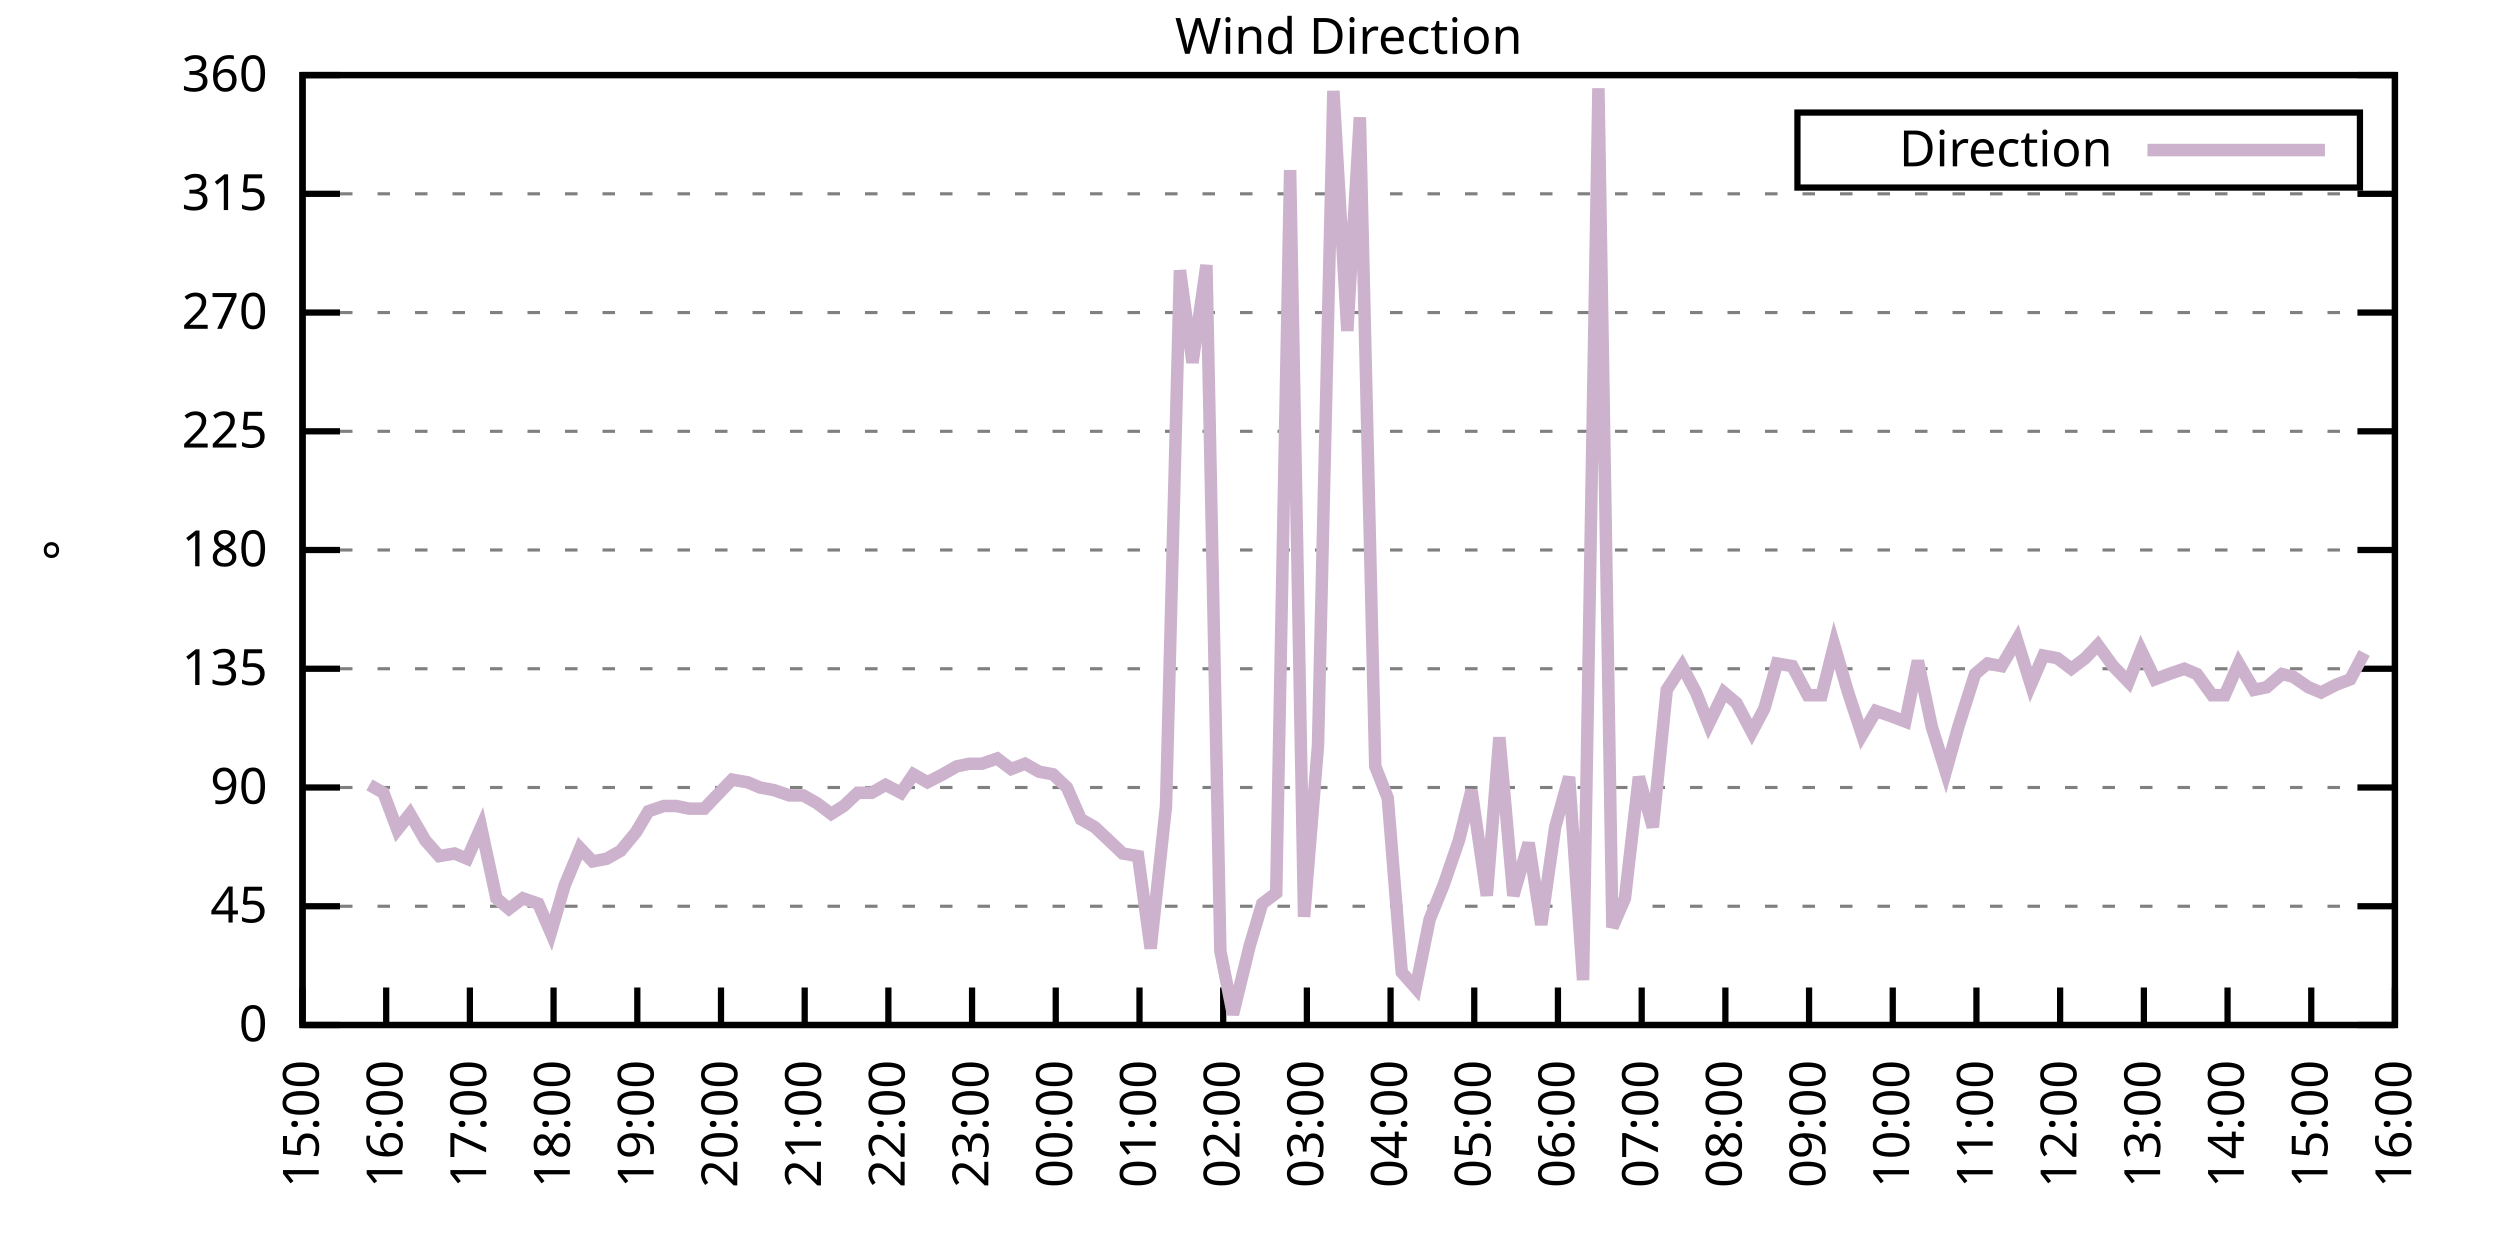
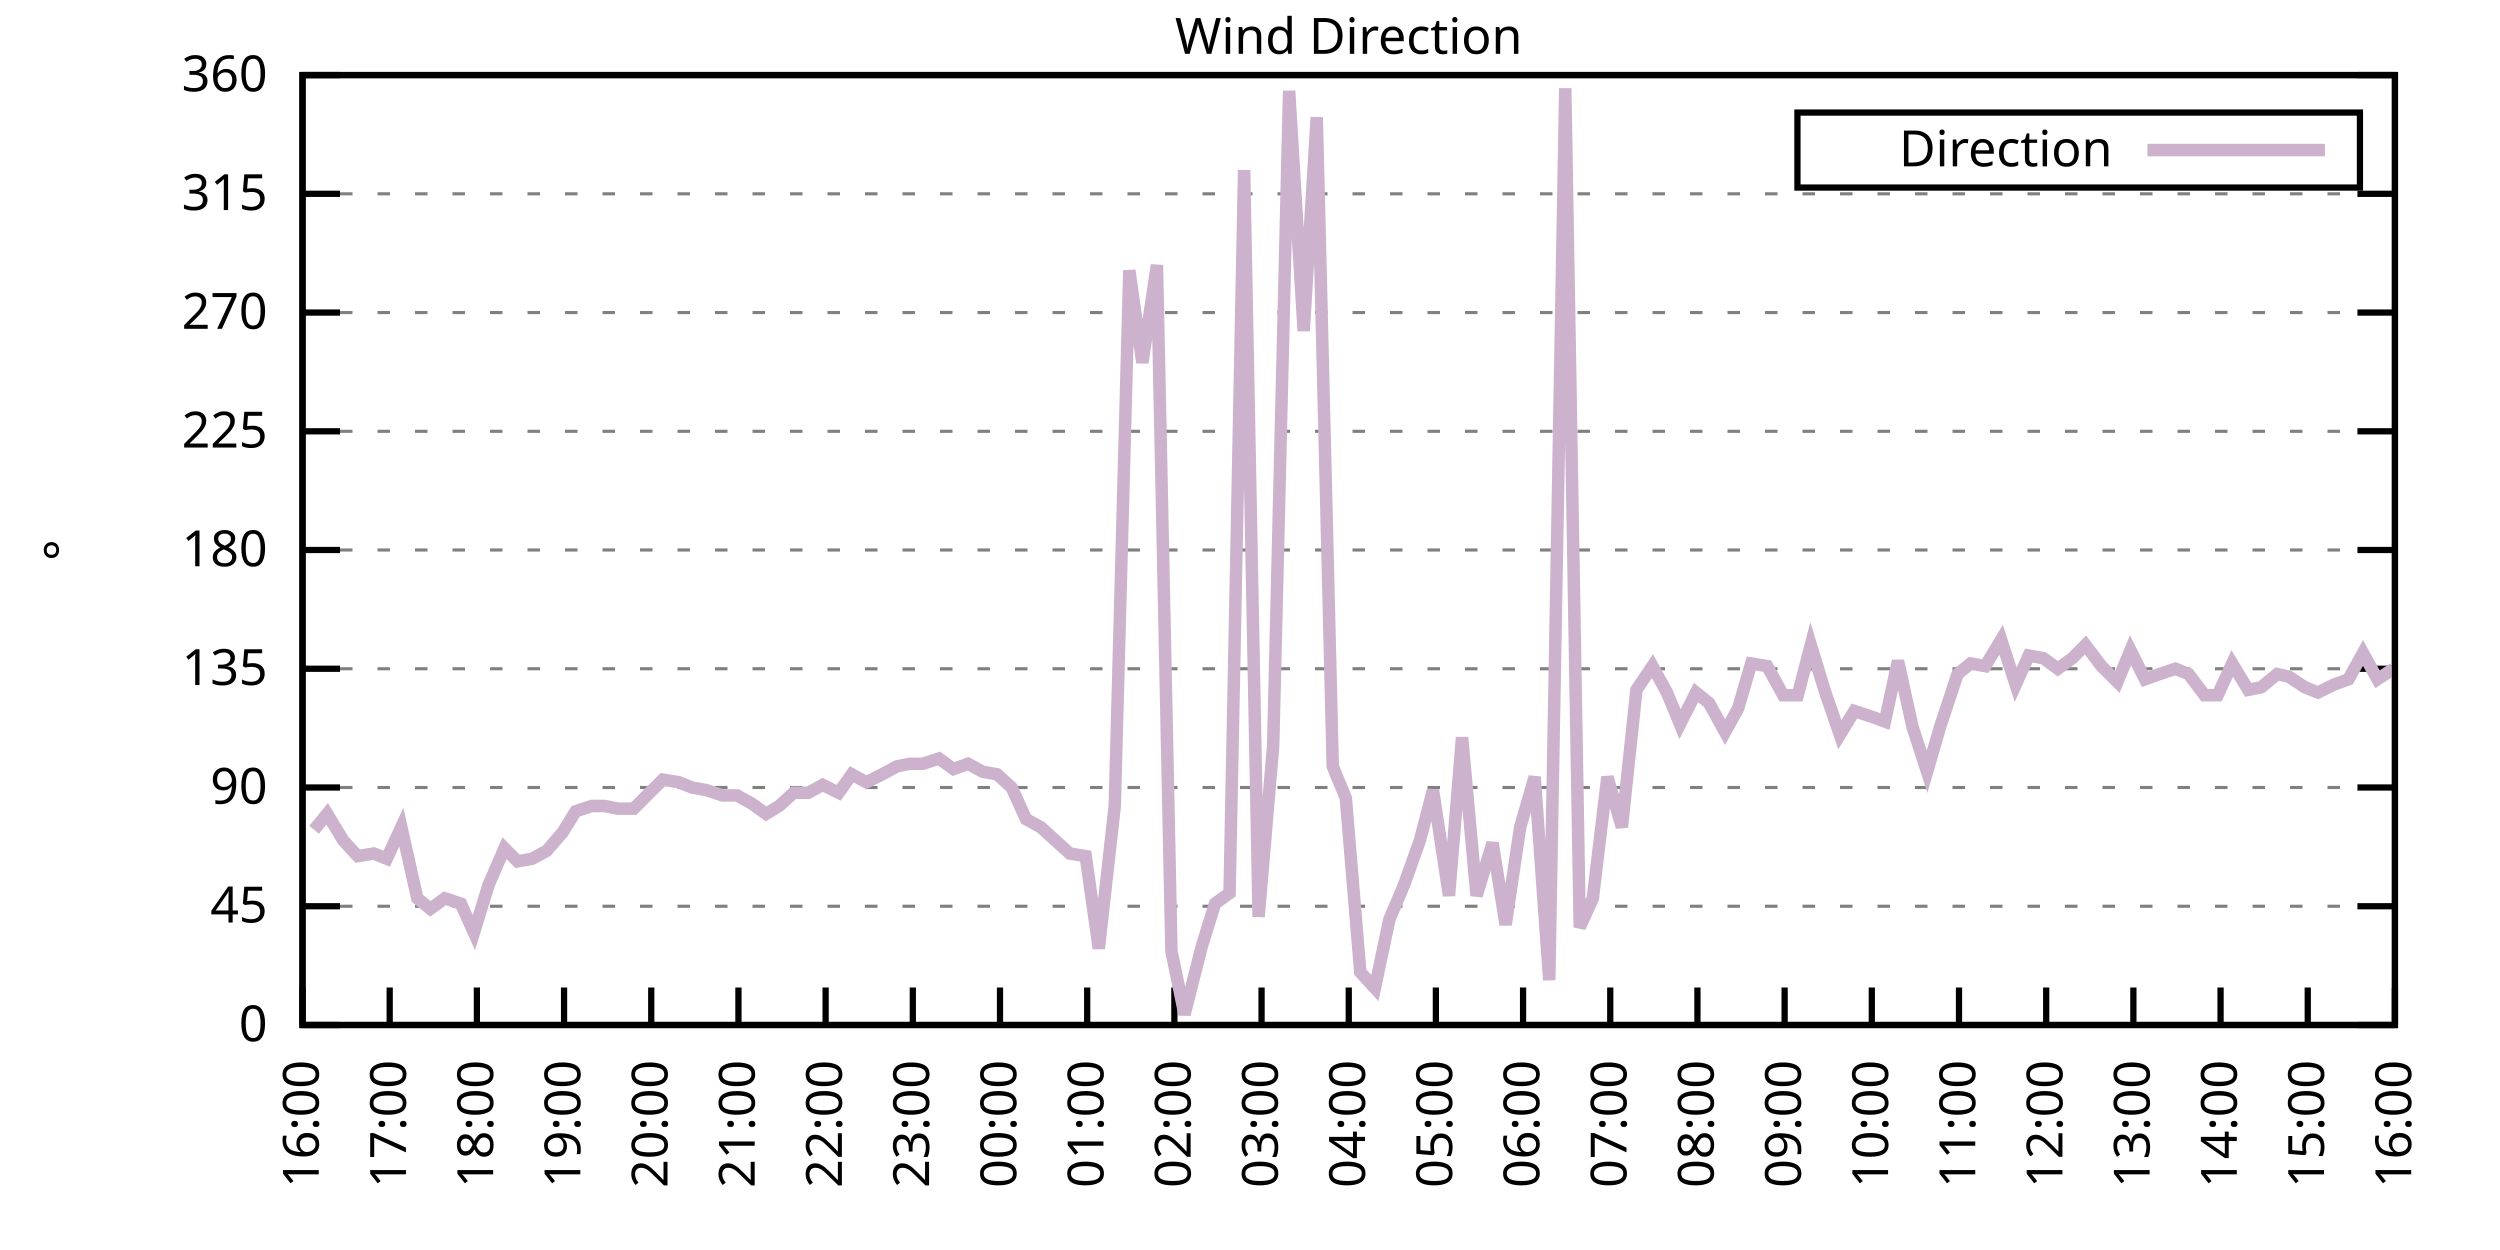
<svg xmlns="http://www.w3.org/2000/svg" xmlns:xlink="http://www.w3.org/1999/xlink" width="400" height="200" viewBox="0 0 400 200">
  <g id="gnuplot_canvas">
    <rect x="0" y="0" width="400" height="200" fill="none" />
    <defs>
      <circle id="gpDot" r="0.5" stroke-width="0.5" stroke="currentColor" />
      <path id="gpPt0" stroke-width="0.333" stroke="currentColor" d="M-1,0 h2 M0,-1 v2" />
      <path id="gpPt1" stroke-width="0.333" stroke="currentColor" d="M-1,-1 L1,1 M1,-1 L-1,1" />
      <path id="gpPt2" stroke-width="0.333" stroke="currentColor" d="M-1,0 L1,0 M0,-1 L0,1 M-1,-1 L1,1 M-1,1 L1,-1" />
      <rect id="gpPt3" stroke-width="0.333" stroke="currentColor" x="-1" y="-1" width="2" height="2" />
      <rect id="gpPt4" stroke-width="0.333" stroke="currentColor" fill="currentColor" x="-1" y="-1" width="2" height="2" />
      <circle id="gpPt5" stroke-width="0.333" stroke="currentColor" cx="0" cy="0" r="1" />
      <use xlink:href="#gpPt5" id="gpPt6" fill="currentColor" stroke="none" />
      <path id="gpPt7" stroke-width="0.333" stroke="currentColor" d="M0,-1.33 L-1.33,0.67 L1.33,0.67 z" />
      <use xlink:href="#gpPt7" id="gpPt8" fill="currentColor" stroke="none" />
      <use xlink:href="#gpPt7" id="gpPt9" stroke="currentColor" transform="rotate(180)" />
      <use xlink:href="#gpPt9" id="gpPt10" fill="currentColor" stroke="none" />
      <use xlink:href="#gpPt3" id="gpPt11" stroke="currentColor" transform="rotate(45)" />
      <use xlink:href="#gpPt11" id="gpPt12" fill="currentColor" stroke="none" />
      <path id="gpPt13" stroke-width="0.333" stroke="currentColor" d="M0,1.330 L1.265,0.411 L0.782,-1.067 L-0.782,-1.076 L-1.265,0.411 z" />
      <use xlink:href="#gpPt13" id="gpPt14" fill="currentColor" stroke="none" />
      <filter id="textbox" filterUnits="objectBoundingBox" x="0" y="0" height="1" width="1">
        <feFlood flood-color="white" flood-opacity="1" result="bgnd" />
        <feComposite in="SourceGraphic" in2="bgnd" operator="atop" />
      </filter>
      <filter id="greybox" filterUnits="objectBoundingBox" x="0" y="0" height="1" width="1">
        <feFlood flood-color="lightgrey" flood-opacity="1" result="grey" />
        <feComposite in="SourceGraphic" in2="grey" operator="atop" />
      </filter>
    </defs>
    <g fill="none" color="white" stroke="currentColor" stroke-width="1.00" stroke-linecap="butt" stroke-linejoin="miter">
</g>
    <g fill="none" color="black" stroke="currentColor" stroke-width="1.00" stroke-linecap="butt" stroke-linejoin="miter">
      <g stroke="none" shape-rendering="crispEdges">
        <polygon fill="rgb(255, 255, 255)" points="48.40,164.00 383.18,164.00 383.18,12.02 48.40,12.02 " />
      </g>
    </g>
    <g fill="none" color="black" stroke="currentColor" stroke-width="1.00" stroke-linecap="butt" stroke-linejoin="miter">
</g>
    <g fill="none" color="black" stroke="black" stroke-width="0.50" stroke-linecap="butt" stroke-linejoin="miter">
</g>
    <g fill="none" color="gray" stroke="currentColor" stroke-width="0.50" stroke-linecap="butt" stroke-linejoin="miter">
      <path stroke="gray" stroke-dasharray="2,4" class="gridline" d="M48.40,164.00 L383.19,164.00  " />
    </g>
    <g fill="none" color="gray" stroke="gray" stroke-width="1.00" stroke-linecap="butt" stroke-linejoin="miter">
</g>
    <g fill="none" color="black" stroke="currentColor" stroke-width="1.00" stroke-linecap="butt" stroke-linejoin="miter">
      <path stroke="black" d="M48.40,164.00 L54.40,164.00 M383.19,164.00 L377.19,164.00  " />
      <g transform="translate(42.80,166.60)" stroke="none" fill="black" font-family="Sans" font-size="8.00" text-anchor="end">
        <text>
          <tspan font-family="Sans"> 0</tspan>
        </text>
      </g>
    </g>
    <g fill="none" color="black" stroke="currentColor" stroke-width="1.00" stroke-linecap="butt" stroke-linejoin="miter">
</g>
    <g fill="none" color="black" stroke="black" stroke-width="0.50" stroke-linecap="butt" stroke-linejoin="miter">
</g>
    <g fill="none" color="gray" stroke="currentColor" stroke-width="0.50" stroke-linecap="butt" stroke-linejoin="miter">
      <path stroke="gray" stroke-dasharray="2,4" class="gridline" d="M48.40,145.00 L383.19,145.00  " />
    </g>
    <g fill="none" color="gray" stroke="gray" stroke-width="1.00" stroke-linecap="butt" stroke-linejoin="miter">
</g>
    <g fill="none" color="black" stroke="currentColor" stroke-width="1.00" stroke-linecap="butt" stroke-linejoin="miter">
      <path stroke="black" d="M48.40,145.00 L54.40,145.00 M383.19,145.00 L377.19,145.00  " />
      <g transform="translate(42.80,147.60)" stroke="none" fill="black" font-family="Sans" font-size="8.00" text-anchor="end">
        <text>
          <tspan font-family="Sans"> 45</tspan>
        </text>
      </g>
    </g>
    <g fill="none" color="black" stroke="currentColor" stroke-width="1.00" stroke-linecap="butt" stroke-linejoin="miter">
</g>
    <g fill="none" color="black" stroke="black" stroke-width="0.50" stroke-linecap="butt" stroke-linejoin="miter">
</g>
    <g fill="none" color="gray" stroke="currentColor" stroke-width="0.50" stroke-linecap="butt" stroke-linejoin="miter">
      <path stroke="gray" stroke-dasharray="2,4" class="gridline" d="M48.40,126.00 L383.19,126.00  " />
    </g>
    <g fill="none" color="gray" stroke="gray" stroke-width="1.00" stroke-linecap="butt" stroke-linejoin="miter">
</g>
    <g fill="none" color="black" stroke="currentColor" stroke-width="1.00" stroke-linecap="butt" stroke-linejoin="miter">
      <path stroke="black" d="M48.40,126.00 L54.40,126.00 M383.19,126.00 L377.19,126.00  " />
      <g transform="translate(42.80,128.60)" stroke="none" fill="black" font-family="Sans" font-size="8.00" text-anchor="end">
        <text>
          <tspan font-family="Sans"> 90</tspan>
        </text>
      </g>
    </g>
    <g fill="none" color="black" stroke="currentColor" stroke-width="1.00" stroke-linecap="butt" stroke-linejoin="miter">
</g>
    <g fill="none" color="black" stroke="black" stroke-width="0.50" stroke-linecap="butt" stroke-linejoin="miter">
</g>
    <g fill="none" color="gray" stroke="currentColor" stroke-width="0.50" stroke-linecap="butt" stroke-linejoin="miter">
      <path stroke="gray" stroke-dasharray="2,4" class="gridline" d="M48.40,107.00 L383.19,107.00  " />
    </g>
    <g fill="none" color="gray" stroke="gray" stroke-width="1.00" stroke-linecap="butt" stroke-linejoin="miter">
</g>
    <g fill="none" color="black" stroke="currentColor" stroke-width="1.00" stroke-linecap="butt" stroke-linejoin="miter">
      <path stroke="black" d="M48.40,107.00 L54.40,107.00 M383.19,107.00 L377.19,107.00  " />
      <g transform="translate(42.80,109.60)" stroke="none" fill="black" font-family="Sans" font-size="8.00" text-anchor="end">
        <text>
          <tspan font-family="Sans"> 135</tspan>
        </text>
      </g>
    </g>
    <g fill="none" color="black" stroke="currentColor" stroke-width="1.00" stroke-linecap="butt" stroke-linejoin="miter">
</g>
    <g fill="none" color="black" stroke="black" stroke-width="0.50" stroke-linecap="butt" stroke-linejoin="miter">
</g>
    <g fill="none" color="gray" stroke="currentColor" stroke-width="0.50" stroke-linecap="butt" stroke-linejoin="miter">
      <path stroke="gray" stroke-dasharray="2,4" class="gridline" d="M48.40,88.00 L383.19,88.00  " />
    </g>
    <g fill="none" color="gray" stroke="gray" stroke-width="1.00" stroke-linecap="butt" stroke-linejoin="miter">
</g>
    <g fill="none" color="black" stroke="currentColor" stroke-width="1.00" stroke-linecap="butt" stroke-linejoin="miter">
      <path stroke="black" d="M48.40,88.00 L54.40,88.00 M383.19,88.00 L377.19,88.00  " />
      <g transform="translate(42.80,90.60)" stroke="none" fill="black" font-family="Sans" font-size="8.00" text-anchor="end">
        <text>
          <tspan font-family="Sans"> 180</tspan>
        </text>
      </g>
    </g>
    <g fill="none" color="black" stroke="currentColor" stroke-width="1.00" stroke-linecap="butt" stroke-linejoin="miter">
</g>
    <g fill="none" color="black" stroke="black" stroke-width="0.50" stroke-linecap="butt" stroke-linejoin="miter">
</g>
    <g fill="none" color="gray" stroke="currentColor" stroke-width="0.50" stroke-linecap="butt" stroke-linejoin="miter">
      <path stroke="gray" stroke-dasharray="2,4" class="gridline" d="M48.40,69.01 L383.19,69.01  " />
    </g>
    <g fill="none" color="gray" stroke="gray" stroke-width="1.00" stroke-linecap="butt" stroke-linejoin="miter">
</g>
    <g fill="none" color="black" stroke="currentColor" stroke-width="1.00" stroke-linecap="butt" stroke-linejoin="miter">
      <path stroke="black" d="M48.40,69.01 L54.40,69.01 M383.19,69.01 L377.19,69.01  " />
      <g transform="translate(42.80,71.61)" stroke="none" fill="black" font-family="Sans" font-size="8.00" text-anchor="end">
        <text>
          <tspan font-family="Sans"> 225</tspan>
        </text>
      </g>
    </g>
    <g fill="none" color="black" stroke="currentColor" stroke-width="1.00" stroke-linecap="butt" stroke-linejoin="miter">
</g>
    <g fill="none" color="black" stroke="black" stroke-width="0.50" stroke-linecap="butt" stroke-linejoin="miter">
</g>
    <g fill="none" color="gray" stroke="currentColor" stroke-width="0.50" stroke-linecap="butt" stroke-linejoin="miter">
      <path stroke="gray" stroke-dasharray="2,4" class="gridline" d="M48.40,50.01 L383.19,50.01  " />
    </g>
    <g fill="none" color="gray" stroke="gray" stroke-width="1.00" stroke-linecap="butt" stroke-linejoin="miter">
</g>
    <g fill="none" color="black" stroke="currentColor" stroke-width="1.00" stroke-linecap="butt" stroke-linejoin="miter">
      <path stroke="black" d="M48.40,50.01 L54.40,50.01 M383.19,50.01 L377.19,50.01  " />
      <g transform="translate(42.80,52.61)" stroke="none" fill="black" font-family="Sans" font-size="8.00" text-anchor="end">
        <text>
          <tspan font-family="Sans"> 270</tspan>
        </text>
      </g>
    </g>
    <g fill="none" color="black" stroke="currentColor" stroke-width="1.00" stroke-linecap="butt" stroke-linejoin="miter">
</g>
    <g fill="none" color="black" stroke="black" stroke-width="0.50" stroke-linecap="butt" stroke-linejoin="miter">
</g>
    <g fill="none" color="gray" stroke="currentColor" stroke-width="0.50" stroke-linecap="butt" stroke-linejoin="miter">
      <path stroke="gray" stroke-dasharray="2,4" class="gridline" d="M48.40,31.01 L383.19,31.01  " />
    </g>
    <g fill="none" color="gray" stroke="gray" stroke-width="1.00" stroke-linecap="butt" stroke-linejoin="miter">
</g>
    <g fill="none" color="black" stroke="currentColor" stroke-width="1.00" stroke-linecap="butt" stroke-linejoin="miter">
      <path stroke="black" d="M48.40,31.01 L54.40,31.01 M383.19,31.01 L377.19,31.01  " />
      <g transform="translate(42.80,33.61)" stroke="none" fill="black" font-family="Sans" font-size="8.00" text-anchor="end">
        <text>
          <tspan font-family="Sans"> 315</tspan>
        </text>
      </g>
    </g>
    <g fill="none" color="black" stroke="currentColor" stroke-width="1.00" stroke-linecap="butt" stroke-linejoin="miter">
</g>
    <g fill="none" color="black" stroke="black" stroke-width="0.50" stroke-linecap="butt" stroke-linejoin="miter">
</g>
    <g fill="none" color="gray" stroke="currentColor" stroke-width="0.50" stroke-linecap="butt" stroke-linejoin="miter">
      <path stroke="gray" stroke-dasharray="2,4" class="gridline" d="M48.40,12.01 L383.19,12.01  " />
    </g>
    <g fill="none" color="gray" stroke="gray" stroke-width="1.00" stroke-linecap="butt" stroke-linejoin="miter">
</g>
    <g fill="none" color="black" stroke="currentColor" stroke-width="1.00" stroke-linecap="butt" stroke-linejoin="miter">
      <path stroke="black" d="M48.40,12.01 L54.40,12.01 M383.19,12.01 L377.19,12.01  " />
      <g transform="translate(42.80,14.61)" stroke="none" fill="black" font-family="Sans" font-size="8.00" text-anchor="end">
        <text>
          <tspan font-family="Sans"> 360</tspan>
        </text>
      </g>
    </g>
    <g fill="none" color="black" stroke="currentColor" stroke-width="1.00" stroke-linecap="butt" stroke-linejoin="miter">
      <path stroke="black" d="M48.40,164.00 L48.40,158.00  " />
      <g transform="translate(51.00,169.60) rotate(270.00)" stroke="none" fill="black" font-family="Sans" font-size="8.00" text-anchor="end">
        <text>
-           <tspan font-family="Sans">15:00</tspan>
-         </text>
-       </g>
-     </g>
-     <g fill="none" color="black" stroke="currentColor" stroke-width="1.00" stroke-linecap="butt" stroke-linejoin="miter">
-       <path stroke="black" d="M61.79,164.00 L61.79,158.00  " />
-       <g transform="translate(64.39,169.60) rotate(270.00)" stroke="none" fill="black" font-family="Sans" font-size="8.00" text-anchor="end">
-         <text>
          <tspan font-family="Sans">16:00</tspan>
        </text>
      </g>
    </g>
    <g fill="none" color="black" stroke="currentColor" stroke-width="1.00" stroke-linecap="butt" stroke-linejoin="miter">
-       <path stroke="black" d="M75.18,164.00 L75.18,158.00  " />
-       <g transform="translate(77.78,169.60) rotate(270.00)" stroke="none" fill="black" font-family="Sans" font-size="8.00" text-anchor="end">
+       <path stroke="black" d="M62.35,164.00 L62.35,158.00  " />
+       <g transform="translate(64.95,169.60) rotate(270.00)" stroke="none" fill="black" font-family="Sans" font-size="8.00" text-anchor="end">
        <text>
          <tspan font-family="Sans">17:00</tspan>
        </text>
      </g>
    </g>
    <g fill="none" color="black" stroke="currentColor" stroke-width="1.00" stroke-linecap="butt" stroke-linejoin="miter">
-       <path stroke="black" d="M88.57,164.00 L88.57,158.00  " />
-       <g transform="translate(91.17,169.60) rotate(270.00)" stroke="none" fill="black" font-family="Sans" font-size="8.00" text-anchor="end">
+       <path stroke="black" d="M76.30,164.00 L76.30,158.00  " />
+       <g transform="translate(78.90,169.60) rotate(270.00)" stroke="none" fill="black" font-family="Sans" font-size="8.00" text-anchor="end">
        <text>
          <tspan font-family="Sans">18:00</tspan>
        </text>
      </g>
    </g>
    <g fill="none" color="black" stroke="currentColor" stroke-width="1.00" stroke-linecap="butt" stroke-linejoin="miter">
-       <path stroke="black" d="M101.97,164.00 L101.97,158.00  " />
-       <g transform="translate(104.57,169.60) rotate(270.00)" stroke="none" fill="black" font-family="Sans" font-size="8.00" text-anchor="end">
+       <path stroke="black" d="M90.25,164.00 L90.25,158.00  " />
+       <g transform="translate(92.85,169.60) rotate(270.00)" stroke="none" fill="black" font-family="Sans" font-size="8.00" text-anchor="end">
        <text>
          <tspan font-family="Sans">19:00</tspan>
        </text>
      </g>
    </g>
    <g fill="none" color="black" stroke="currentColor" stroke-width="1.00" stroke-linecap="butt" stroke-linejoin="miter">
-       <path stroke="black" d="M115.36,164.00 L115.36,158.00  " />
-       <g transform="translate(117.96,169.60) rotate(270.00)" stroke="none" fill="black" font-family="Sans" font-size="8.00" text-anchor="end">
+       <path stroke="black" d="M104.20,164.00 L104.20,158.00  " />
+       <g transform="translate(106.80,169.60) rotate(270.00)" stroke="none" fill="black" font-family="Sans" font-size="8.00" text-anchor="end">
        <text>
          <tspan font-family="Sans">20:00</tspan>
        </text>
      </g>
    </g>
    <g fill="none" color="black" stroke="currentColor" stroke-width="1.00" stroke-linecap="butt" stroke-linejoin="miter">
-       <path stroke="black" d="M128.75,164.00 L128.75,158.00  " />
-       <g transform="translate(131.35,169.60) rotate(270.00)" stroke="none" fill="black" font-family="Sans" font-size="8.00" text-anchor="end">
+       <path stroke="black" d="M118.15,164.00 L118.15,158.00  " />
+       <g transform="translate(120.75,169.60) rotate(270.00)" stroke="none" fill="black" font-family="Sans" font-size="8.00" text-anchor="end">
        <text>
          <tspan font-family="Sans">21:00</tspan>
        </text>
      </g>
    </g>
    <g fill="none" color="black" stroke="currentColor" stroke-width="1.00" stroke-linecap="butt" stroke-linejoin="miter">
-       <path stroke="black" d="M142.14,164.00 L142.14,158.00  " />
-       <g transform="translate(144.74,169.60) rotate(270.00)" stroke="none" fill="black" font-family="Sans" font-size="8.00" text-anchor="end">
+       <path stroke="black" d="M132.10,164.00 L132.10,158.00  " />
+       <g transform="translate(134.70,169.60) rotate(270.00)" stroke="none" fill="black" font-family="Sans" font-size="8.00" text-anchor="end">
        <text>
          <tspan font-family="Sans">22:00</tspan>
        </text>
      </g>
    </g>
    <g fill="none" color="black" stroke="currentColor" stroke-width="1.00" stroke-linecap="butt" stroke-linejoin="miter">
-       <path stroke="black" d="M155.53,164.00 L155.53,158.00  " />
-       <g transform="translate(158.13,169.60) rotate(270.00)" stroke="none" fill="black" font-family="Sans" font-size="8.00" text-anchor="end">
+       <path stroke="black" d="M146.05,164.00 L146.05,158.00  " />
+       <g transform="translate(148.65,169.60) rotate(270.00)" stroke="none" fill="black" font-family="Sans" font-size="8.00" text-anchor="end">
        <text>
          <tspan font-family="Sans">23:00</tspan>
        </text>
      </g>
    </g>
    <g fill="none" color="black" stroke="currentColor" stroke-width="1.00" stroke-linecap="butt" stroke-linejoin="miter">
-       <path stroke="black" d="M168.92,164.00 L168.92,158.00  " />
-       <g transform="translate(171.52,169.60) rotate(270.00)" stroke="none" fill="black" font-family="Sans" font-size="8.00" text-anchor="end">
+       <path stroke="black" d="M160.00,164.00 L160.00,158.00  " />
+       <g transform="translate(162.60,169.60) rotate(270.00)" stroke="none" fill="black" font-family="Sans" font-size="8.00" text-anchor="end">
        <text>
          <tspan font-family="Sans">00:00</tspan>
        </text>
      </g>
    </g>
    <g fill="none" color="black" stroke="currentColor" stroke-width="1.00" stroke-linecap="butt" stroke-linejoin="miter">
-       <path stroke="black" d="M182.32,164.00 L182.32,158.00  " />
-       <g transform="translate(184.92,169.60) rotate(270.00)" stroke="none" fill="black" font-family="Sans" font-size="8.00" text-anchor="end">
+       <path stroke="black" d="M173.95,164.00 L173.95,158.00  " />
+       <g transform="translate(176.55,169.60) rotate(270.00)" stroke="none" fill="black" font-family="Sans" font-size="8.00" text-anchor="end">
        <text>
          <tspan font-family="Sans">01:00</tspan>
        </text>
      </g>
    </g>
    <g fill="none" color="black" stroke="currentColor" stroke-width="1.00" stroke-linecap="butt" stroke-linejoin="miter">
-       <path stroke="black" d="M195.71,164.00 L195.71,158.00  " />
-       <g transform="translate(198.31,169.60) rotate(270.00)" stroke="none" fill="black" font-family="Sans" font-size="8.00" text-anchor="end">
+       <path stroke="black" d="M187.90,164.00 L187.90,158.00  " />
+       <g transform="translate(190.50,169.60) rotate(270.00)" stroke="none" fill="black" font-family="Sans" font-size="8.00" text-anchor="end">
        <text>
          <tspan font-family="Sans">02:00</tspan>
        </text>
      </g>
    </g>
    <g fill="none" color="black" stroke="currentColor" stroke-width="1.00" stroke-linecap="butt" stroke-linejoin="miter">
-       <path stroke="black" d="M209.10,164.00 L209.10,158.00  " />
-       <g transform="translate(211.70,169.60) rotate(270.00)" stroke="none" fill="black" font-family="Sans" font-size="8.00" text-anchor="end">
+       <path stroke="black" d="M201.85,164.00 L201.85,158.00  " />
+       <g transform="translate(204.45,169.60) rotate(270.00)" stroke="none" fill="black" font-family="Sans" font-size="8.00" text-anchor="end">
        <text>
          <tspan font-family="Sans">03:00</tspan>
        </text>
      </g>
    </g>
    <g fill="none" color="black" stroke="currentColor" stroke-width="1.00" stroke-linecap="butt" stroke-linejoin="miter">
-       <path stroke="black" d="M222.49,164.00 L222.49,158.00  " />
-       <g transform="translate(225.09,169.60) rotate(270.00)" stroke="none" fill="black" font-family="Sans" font-size="8.00" text-anchor="end">
+       <path stroke="black" d="M215.80,164.00 L215.80,158.00  " />
+       <g transform="translate(218.40,169.60) rotate(270.00)" stroke="none" fill="black" font-family="Sans" font-size="8.00" text-anchor="end">
        <text>
          <tspan font-family="Sans">04:00</tspan>
        </text>
      </g>
    </g>
    <g fill="none" color="black" stroke="currentColor" stroke-width="1.00" stroke-linecap="butt" stroke-linejoin="miter">
-       <path stroke="black" d="M235.88,164.00 L235.88,158.00  " />
-       <g transform="translate(238.48,169.60) rotate(270.00)" stroke="none" fill="black" font-family="Sans" font-size="8.00" text-anchor="end">
+       <path stroke="black" d="M229.74,164.00 L229.74,158.00  " />
+       <g transform="translate(232.34,169.60) rotate(270.00)" stroke="none" fill="black" font-family="Sans" font-size="8.00" text-anchor="end">
        <text>
          <tspan font-family="Sans">05:00</tspan>
        </text>
      </g>
    </g>
    <g fill="none" color="black" stroke="currentColor" stroke-width="1.00" stroke-linecap="butt" stroke-linejoin="miter">
-       <path stroke="black" d="M249.27,164.00 L249.27,158.00  " />
-       <g transform="translate(251.87,169.60) rotate(270.00)" stroke="none" fill="black" font-family="Sans" font-size="8.00" text-anchor="end">
+       <path stroke="black" d="M243.69,164.00 L243.69,158.00  " />
+       <g transform="translate(246.29,169.60) rotate(270.00)" stroke="none" fill="black" font-family="Sans" font-size="8.00" text-anchor="end">
        <text>
          <tspan font-family="Sans">06:00</tspan>
        </text>
      </g>
    </g>
    <g fill="none" color="black" stroke="currentColor" stroke-width="1.00" stroke-linecap="butt" stroke-linejoin="miter">
-       <path stroke="black" d="M262.67,164.00 L262.67,158.00  " />
-       <g transform="translate(265.27,169.60) rotate(270.00)" stroke="none" fill="black" font-family="Sans" font-size="8.00" text-anchor="end">
+       <path stroke="black" d="M257.64,164.00 L257.64,158.00  " />
+       <g transform="translate(260.24,169.60) rotate(270.00)" stroke="none" fill="black" font-family="Sans" font-size="8.00" text-anchor="end">
        <text>
          <tspan font-family="Sans">07:00</tspan>
        </text>
      </g>
    </g>
    <g fill="none" color="black" stroke="currentColor" stroke-width="1.00" stroke-linecap="butt" stroke-linejoin="miter">
-       <path stroke="black" d="M276.06,164.00 L276.06,158.00  " />
-       <g transform="translate(278.66,169.60) rotate(270.00)" stroke="none" fill="black" font-family="Sans" font-size="8.00" text-anchor="end">
+       <path stroke="black" d="M271.59,164.00 L271.59,158.00  " />
+       <g transform="translate(274.19,169.60) rotate(270.00)" stroke="none" fill="black" font-family="Sans" font-size="8.00" text-anchor="end">
        <text>
          <tspan font-family="Sans">08:00</tspan>
        </text>
      </g>
    </g>
    <g fill="none" color="black" stroke="currentColor" stroke-width="1.00" stroke-linecap="butt" stroke-linejoin="miter">
-       <path stroke="black" d="M289.45,164.00 L289.45,158.00  " />
-       <g transform="translate(292.05,169.60) rotate(270.00)" stroke="none" fill="black" font-family="Sans" font-size="8.00" text-anchor="end">
+       <path stroke="black" d="M285.54,164.00 L285.54,158.00  " />
+       <g transform="translate(288.14,169.60) rotate(270.00)" stroke="none" fill="black" font-family="Sans" font-size="8.00" text-anchor="end">
        <text>
          <tspan font-family="Sans">09:00</tspan>
        </text>
      </g>
    </g>
    <g fill="none" color="black" stroke="currentColor" stroke-width="1.00" stroke-linecap="butt" stroke-linejoin="miter">
-       <path stroke="black" d="M302.84,164.00 L302.84,158.00  " />
-       <g transform="translate(305.44,169.60) rotate(270.00)" stroke="none" fill="black" font-family="Sans" font-size="8.00" text-anchor="end">
+       <path stroke="black" d="M299.49,164.00 L299.49,158.00  " />
+       <g transform="translate(302.09,169.60) rotate(270.00)" stroke="none" fill="black" font-family="Sans" font-size="8.00" text-anchor="end">
        <text>
          <tspan font-family="Sans">10:00</tspan>
        </text>
      </g>
    </g>
    <g fill="none" color="black" stroke="currentColor" stroke-width="1.00" stroke-linecap="butt" stroke-linejoin="miter">
-       <path stroke="black" d="M316.23,164.00 L316.23,158.00  " />
-       <g transform="translate(318.83,169.60) rotate(270.00)" stroke="none" fill="black" font-family="Sans" font-size="8.00" text-anchor="end">
+       <path stroke="black" d="M313.44,164.00 L313.44,158.00  " />
+       <g transform="translate(316.04,169.60) rotate(270.00)" stroke="none" fill="black" font-family="Sans" font-size="8.00" text-anchor="end">
        <text>
          <tspan font-family="Sans">11:00</tspan>
        </text>
      </g>
    </g>
    <g fill="none" color="black" stroke="currentColor" stroke-width="1.00" stroke-linecap="butt" stroke-linejoin="miter">
-       <path stroke="black" d="M329.62,164.00 L329.62,158.00  " />
-       <g transform="translate(332.22,169.60) rotate(270.00)" stroke="none" fill="black" font-family="Sans" font-size="8.00" text-anchor="end">
+       <path stroke="black" d="M327.39,164.00 L327.39,158.00  " />
+       <g transform="translate(329.99,169.60) rotate(270.00)" stroke="none" fill="black" font-family="Sans" font-size="8.00" text-anchor="end">
        <text>
          <tspan font-family="Sans">12:00</tspan>
        </text>
      </g>
    </g>
    <g fill="none" color="black" stroke="currentColor" stroke-width="1.00" stroke-linecap="butt" stroke-linejoin="miter">
-       <path stroke="black" d="M343.02,164.00 L343.02,158.00  " />
-       <g transform="translate(345.62,169.60) rotate(270.00)" stroke="none" fill="black" font-family="Sans" font-size="8.00" text-anchor="end">
+       <path stroke="black" d="M341.34,164.00 L341.34,158.00  " />
+       <g transform="translate(343.94,169.60) rotate(270.00)" stroke="none" fill="black" font-family="Sans" font-size="8.00" text-anchor="end">
        <text>
          <tspan font-family="Sans">13:00</tspan>
        </text>
      </g>
    </g>
    <g fill="none" color="black" stroke="currentColor" stroke-width="1.00" stroke-linecap="butt" stroke-linejoin="miter">
-       <path stroke="black" d="M356.41,164.00 L356.41,158.00  " />
-       <g transform="translate(359.01,169.60) rotate(270.00)" stroke="none" fill="black" font-family="Sans" font-size="8.00" text-anchor="end">
+       <path stroke="black" d="M355.29,164.00 L355.29,158.00  " />
+       <g transform="translate(357.89,169.60) rotate(270.00)" stroke="none" fill="black" font-family="Sans" font-size="8.00" text-anchor="end">
        <text>
          <tspan font-family="Sans">14:00</tspan>
        </text>
      </g>
    </g>
    <g fill="none" color="black" stroke="currentColor" stroke-width="1.00" stroke-linecap="butt" stroke-linejoin="miter">
-       <path stroke="black" d="M369.80,164.00 L369.80,158.00  " />
-       <g transform="translate(372.40,169.60) rotate(270.00)" stroke="none" fill="black" font-family="Sans" font-size="8.00" text-anchor="end">
+       <path stroke="black" d="M369.24,164.00 L369.24,158.00  " />
+       <g transform="translate(371.84,169.60) rotate(270.00)" stroke="none" fill="black" font-family="Sans" font-size="8.00" text-anchor="end">
        <text>
          <tspan font-family="Sans">15:00</tspan>
        </text>
      </g>
    </g>
    <g fill="none" color="black" stroke="currentColor" stroke-width="1.00" stroke-linecap="butt" stroke-linejoin="miter">
      <path stroke="black" d="M383.19,164.00 L383.19,158.00  " />
      <g transform="translate(385.79,169.60) rotate(270.00)" stroke="none" fill="black" font-family="Sans" font-size="8.00" text-anchor="end">
        <text>
          <tspan font-family="Sans">16:00</tspan>
        </text>
      </g>
    </g>
    <g fill="none" color="black" stroke="currentColor" stroke-width="1.00" stroke-linecap="butt" stroke-linejoin="miter">
</g>
    <g fill="none" color="black" stroke="currentColor" stroke-width="1.00" stroke-linecap="butt" stroke-linejoin="miter">
      <path stroke="black" d="M48.40,12.01 L48.40,164.00 L383.19,164.00 L383.19,12.01 L48.40,12.01 Z  " />
    </g>
    <g fill="none" color="black" stroke="currentColor" stroke-width="1.00" stroke-linecap="butt" stroke-linejoin="miter">
</g>
    <g fill="none" color="black" stroke="currentColor" stroke-width="1.00" stroke-linecap="butt" stroke-linejoin="miter">
      <path stroke="black" d="M287.59,30.01 L287.59,18.01 L377.59,18.01 L377.59,30.01 L287.59,30.01 Z  " />
    </g>
    <g id="Wind_direction_plot_1">
      <g fill="none" color="white" stroke="black" stroke-width="2.00" stroke-linecap="butt" stroke-linejoin="miter">
</g>
      <g fill="none" color="black" stroke="currentColor" stroke-width="2.00" stroke-linecap="butt" stroke-linejoin="miter">
        <g transform="translate(337.99,26.61)" stroke="none" fill="black" font-family="Sans" font-size="8.00" text-anchor="end">
          <text>
            <tspan font-family="Sans">Direction</tspan>
          </text>
        </g>
      </g>
      <g fill="none" color="black" stroke="currentColor" stroke-width="2.00" stroke-linecap="butt" stroke-linejoin="miter">
-         <path stroke="rgb(204, 178, 204)" d="M343.59,24.01 L371.99,24.01 M59.11,125.58 L61.35,126.85 L63.58,132.76 L65.59,130.22 L68.04,134.45 L70.27,136.98   L72.73,136.56 L74.74,137.40 L76.97,132.34 L79.42,143.73 L81.43,145.42 L83.66,143.73 L86.12,144.58 L88.13,149.22   L90.36,141.62 L92.82,135.71 L94.82,137.82 L97.06,137.40 L99.29,136.14 L101.74,133.18 L103.75,129.80 L106.21,128.96   L108.22,128.96 L110.22,129.38 L112.68,129.38 L114.69,127.27 L117.14,124.74 L119.60,125.16 L121.61,126.00 L123.84,126.42   L126.29,127.27 L128.53,127.27 L130.76,128.54 L132.99,130.22 L135.00,128.96 L137.23,126.85 L139.46,126.85 L141.69,125.58   L144.15,126.85 L146.16,123.89 L148.39,125.16 L150.85,123.89 L153.08,122.62 L155.09,122.20 L157.10,122.20 L159.55,121.36   L161.78,123.05 L164.01,122.20 L166.25,123.47 L168.48,123.89 L170.71,126.00 L172.94,131.07 L175.17,132.34 L177.41,134.45   L179.64,136.56 L182.09,136.98 L184.10,151.76 L186.56,128.96 L188.79,43.25 L190.80,58.03 L193.03,42.41 L195.26,152.18   L197.27,162.31 L199.95,151.33 L201.96,144.58 L204.19,142.89 L206.42,27.21 L208.65,146.69 L210.88,119.25 L213.34,14.54   L215.57,52.96 L217.58,18.77 L220.04,122.62 L222.04,127.69 L224.28,155.56 L226.51,158.09 L228.74,147.11 L230.97,141.62   L233.43,134.45 L235.44,126.42 L237.89,143.31 L239.90,117.98 L242.13,143.31 L244.59,134.87 L246.60,147.96 L248.83,132.34   L251.06,124.31 L253.29,156.82 L255.75,14.12 L257.98,148.38 L259.99,143.73 L262.22,124.31 L264.45,132.34 L266.68,110.38   L269.14,106.58 L271.37,110.80 L273.38,115.87 L275.83,110.80 L277.84,112.49 L280.30,117.14 L282.31,113.34 L284.32,106.16   L286.77,106.58 L289.23,111.23 L291.46,111.23 L293.47,103.20 L295.70,110.80 L297.93,117.56 L300.16,113.76 L302.62,114.60   L304.85,115.45 L306.86,105.74 L309.09,116.29 L311.32,123.47 L313.33,116.29 L316.01,107.85 L318.02,106.16 L320.25,106.58   L322.70,102.36 L324.94,109.54 L326.95,104.89 L329.18,105.31 L331.41,107.00 L333.64,105.31 L335.65,103.20 L338.10,106.58   L340.56,109.11 L342.57,104.05 L344.80,108.69 L347.03,107.85 L349.49,107.00 L351.50,107.85 L353.95,111.23 L355.96,111.23   L358.19,106.16 L360.65,110.38 L362.66,109.96 L365.11,107.85 L366.90,108.27 L369.35,109.96 L371.36,110.80 L373.82,109.54   L376.05,108.69 L378.28,104.47  " />
+         <path stroke="rgb(204, 178, 204)" d="M343.59,24.01 L371.99,24.01 M50.26,132.76 L52.35,130.22 L54.91,134.45 L57.23,136.98 L59.79,136.56 L61.88,137.40   L64.21,132.34 L66.77,143.73 L68.86,145.42 L71.18,143.73 L73.74,144.58 L75.83,149.22 L78.16,141.62 L80.72,135.71   L82.81,137.82 L85.13,137.40 L87.46,136.14 L90.02,133.18 L92.11,129.80 L94.67,128.96 L96.76,128.96 L98.85,129.38   L101.41,129.38 L103.50,127.27 L106.06,124.74 L108.62,125.16 L110.71,126.00 L113.03,126.42 L115.59,127.27 L117.92,127.27   L120.24,128.54 L122.57,130.22 L124.66,128.96 L126.98,126.85 L129.31,126.85 L131.63,125.58 L134.19,126.85 L136.28,123.89   L138.61,125.16 L141.16,123.89 L143.49,122.62 L145.58,122.20 L147.67,122.20 L150.23,121.36 L152.56,123.05 L154.88,122.20   L157.21,123.47 L159.53,123.89 L161.86,126.00 L164.18,131.07 L166.51,132.34 L168.83,134.45 L171.16,136.56 L173.71,136.98   L175.81,151.76 L178.36,128.96 L180.69,43.25 L182.78,58.03 L185.11,42.41 L187.43,152.18 L189.52,162.31 L192.31,151.33   L194.41,144.58 L196.73,142.89 L199.06,27.21 L201.38,146.69 L203.71,119.25 L206.26,14.54 L208.59,52.96 L210.68,18.77   L213.24,122.62 L215.33,127.69 L217.65,155.56 L219.98,158.09 L222.30,147.11 L224.63,141.62 L227.19,134.45 L229.28,126.42   L231.84,143.31 L233.93,117.98 L236.25,143.31 L238.81,134.87 L240.90,147.96 L243.23,132.34 L245.55,124.31 L247.88,156.82   L250.44,14.12 L252.76,148.38 L254.85,143.73 L257.18,124.31 L259.50,132.34 L261.83,110.38 L264.39,106.58 L266.71,110.80   L268.80,115.87 L271.36,110.80 L273.45,112.49 L276.01,117.14 L278.10,113.34 L280.20,106.16 L282.75,106.58 L285.31,111.23   L287.64,111.23 L289.73,103.20 L292.05,110.80 L294.38,117.56 L296.70,113.76 L299.26,114.60 L301.58,115.45 L303.68,105.74   L306.00,116.29 L308.33,123.47 L310.42,116.29 L313.21,107.85 L315.30,106.16 L317.63,106.58 L320.18,102.36 L322.51,109.54   L324.60,104.89 L326.93,105.31 L329.25,107.00 L331.58,105.31 L333.67,103.20 L336.23,106.58 L338.78,109.11 L340.88,104.05   L343.20,108.69 L345.53,107.85 L348.08,107.00 L350.18,107.85 L352.73,111.23 L354.83,111.23 L357.15,106.16 L359.71,110.38   L361.80,109.96 L364.36,107.85 L366.22,108.27 L368.78,109.96 L370.87,110.80 L373.43,109.54 L375.75,108.69 L378.08,104.47   L380.40,108.69 L382.96,107.00  " />
      </g>
    </g>
    <g fill="none" color="black" stroke="currentColor" stroke-width="2.00" stroke-linecap="butt" stroke-linejoin="miter">
</g>
    <g fill="none" color="black" stroke="black" stroke-width="1.00" stroke-linecap="butt" stroke-linejoin="miter">
</g>
    <g fill="none" color="black" stroke="currentColor" stroke-width="1.00" stroke-linecap="butt" stroke-linejoin="miter">
      <path stroke="black" d="M48.40,12.01 L48.40,164.00 L383.19,164.00 L383.19,12.01 L48.40,12.01 Z  " />
      <g transform="translate(12.80,88.01) rotate(270.00)" stroke="none" fill="black" font-family="Sans" font-size="8.00" text-anchor="middle">
        <text>
          <tspan font-family="Sans">°</tspan>
        </text>
      </g>
    </g>
    <g fill="none" color="black" stroke="currentColor" stroke-width="1.00" stroke-linecap="butt" stroke-linejoin="miter">
</g>
    <g fill="none" color="black" stroke="currentColor" stroke-width="1.00" stroke-linecap="butt" stroke-linejoin="miter">
      <g transform="translate(215.79,8.61)" stroke="none" fill="black" font-family="Sans" font-size="8.00" text-anchor="middle">
        <text>
          <tspan font-family="Sans">Wind Direction</tspan>
        </text>
      </g>
    </g>
    <g fill="none" color="black" stroke="currentColor" stroke-width="1.00" stroke-linecap="butt" stroke-linejoin="miter">
</g>
  </g>
</svg>
